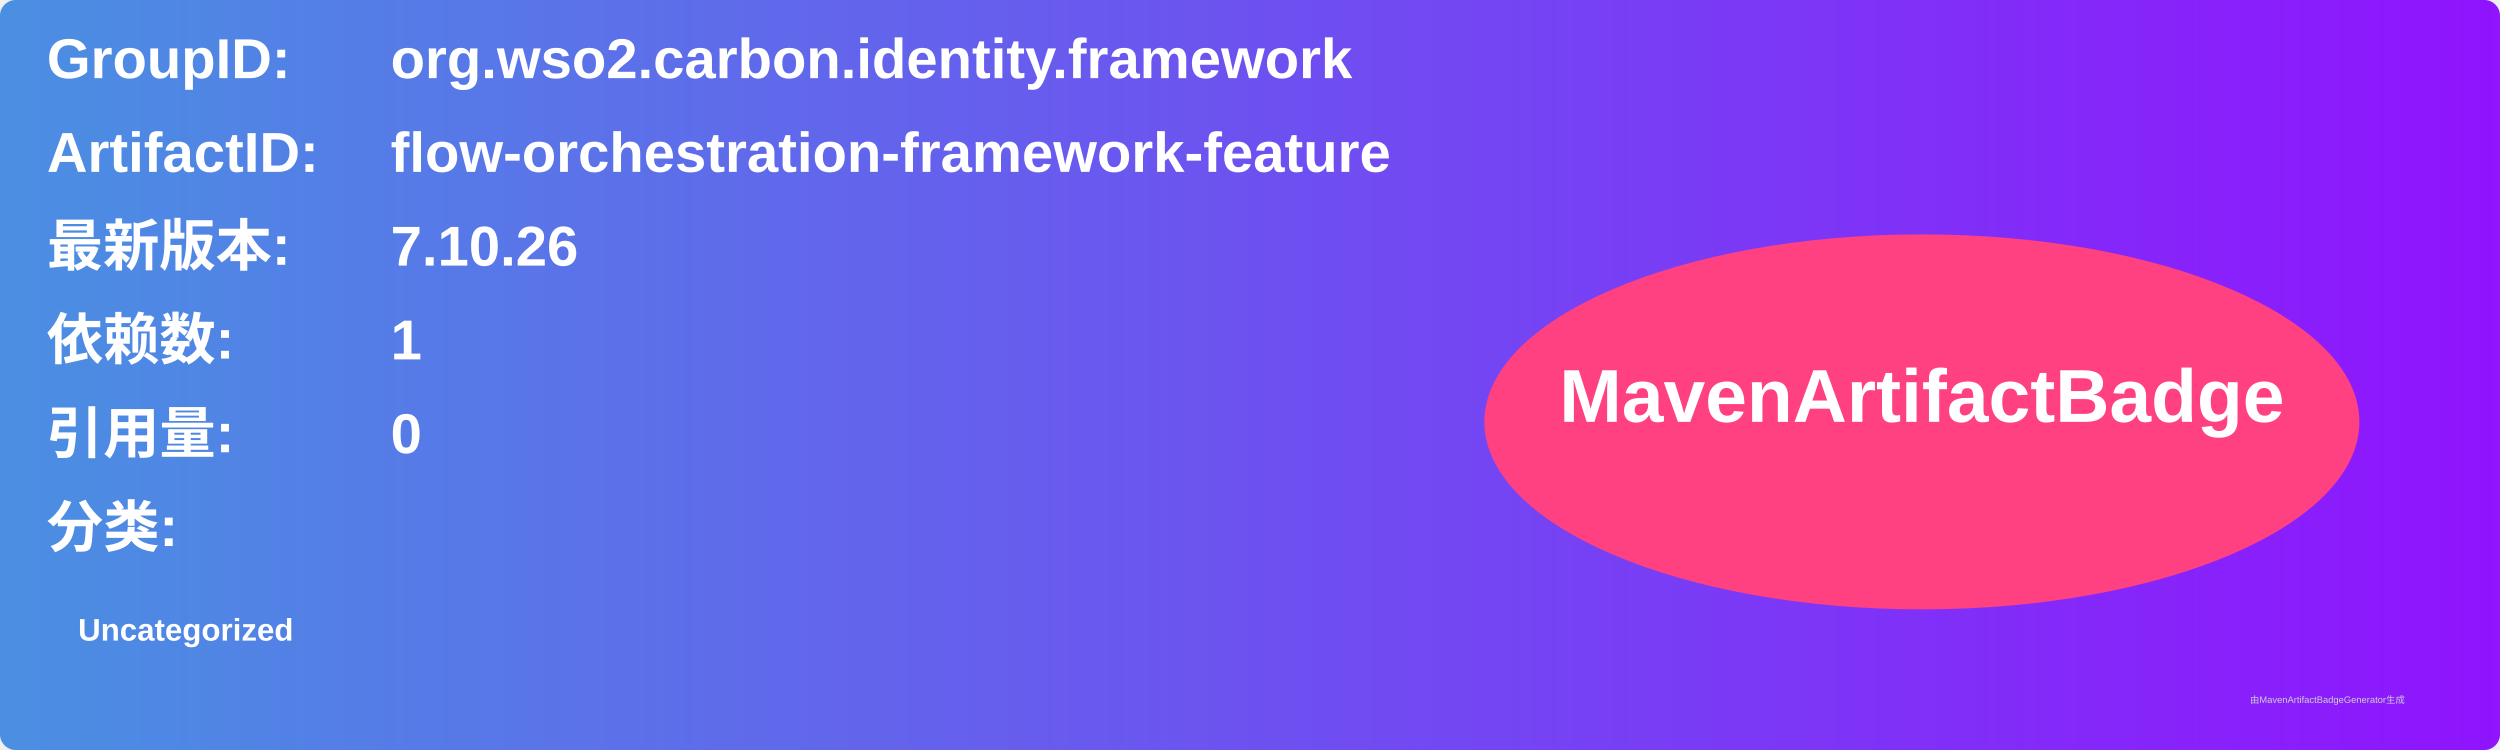
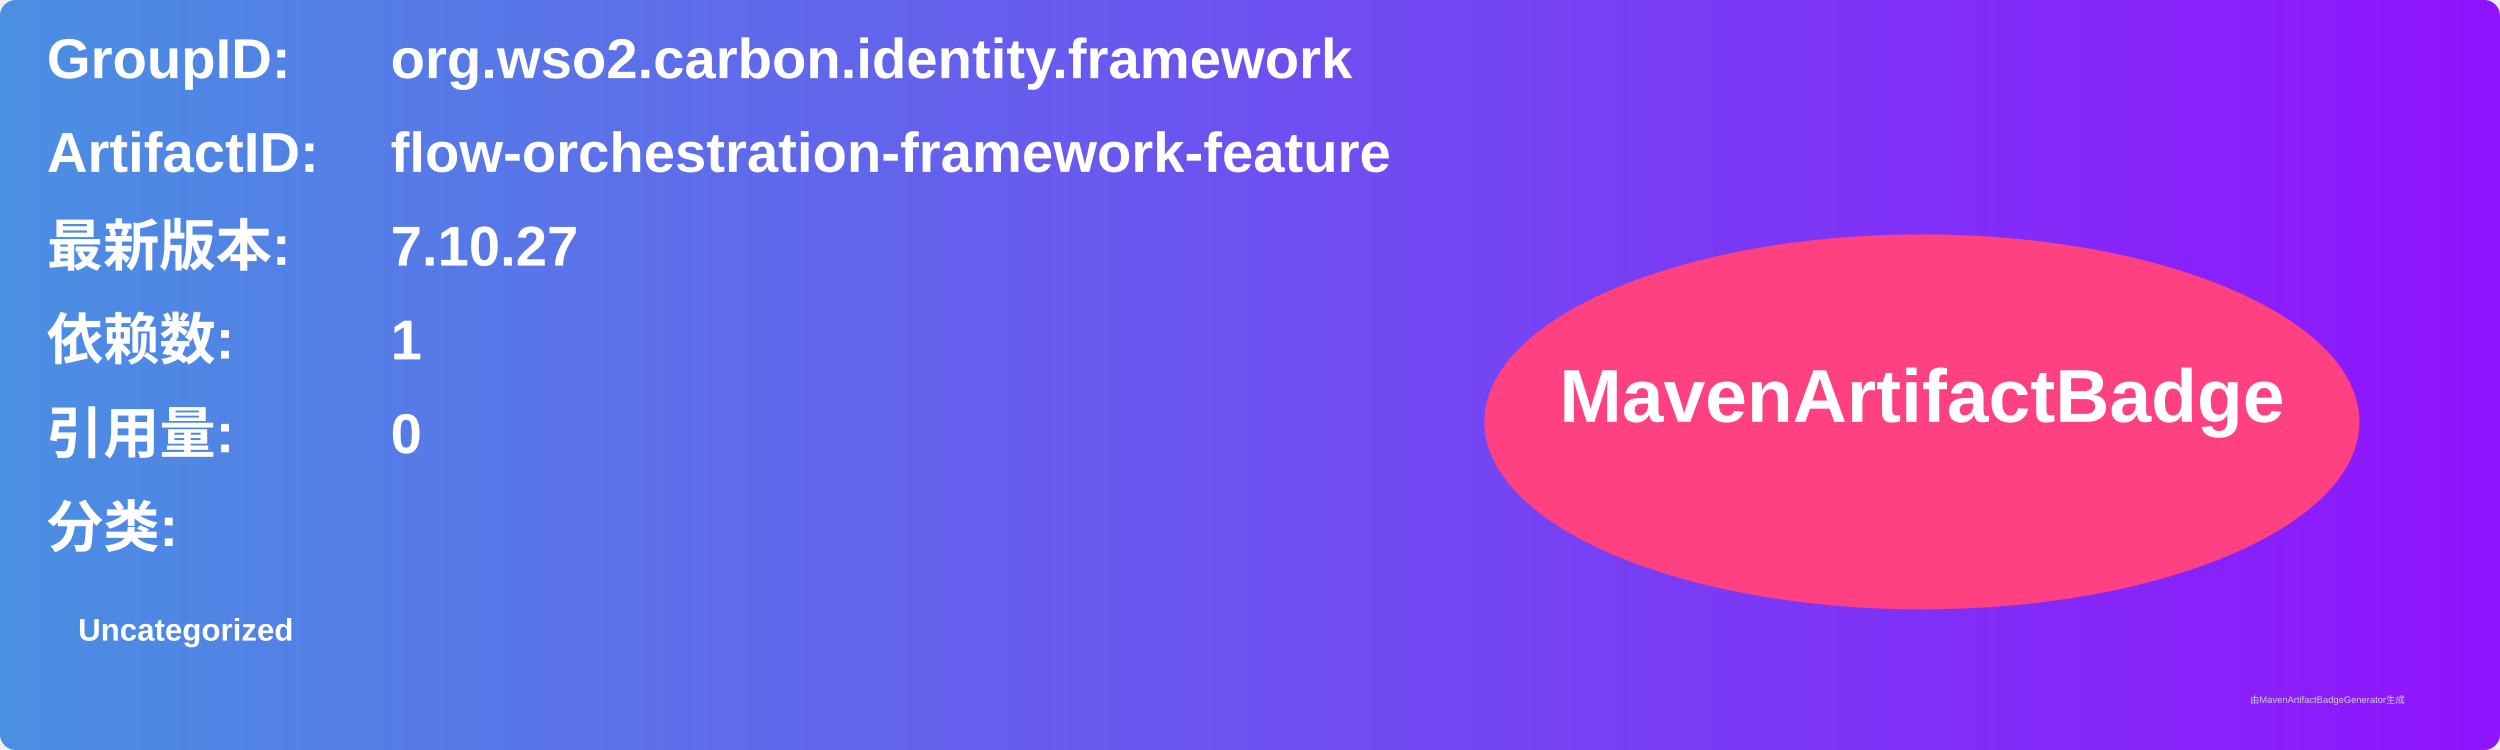
<svg xmlns="http://www.w3.org/2000/svg" width="800" height="240" viewBox="0 0 800 240">
  <linearGradient id="grad" x1="0%" y1="0%" x2="100%" y2="0%">
    <stop offset="0%" stop-color="#4a90e2" />
    <stop offset="100%" stop-color="#9013fe" />
  </linearGradient>
  <rect width="100%" height="100%" rx="5" ry="5" fill="url(#grad)" />
  <g transform="translate(15, 15)">
    <text x="0" y="10" font-family="Arial" font-size="18" fill="white" font-weight="bold" width="260">GroupID:</text>
    <text x="110" y="10" font-family="Arial" font-size="18" fill="white" font-weight="bold" width="460">org.wso2.carbon.identity.framework</text>
    <text x="0" y="40" font-family="Arial" font-size="18" fill="white" font-weight="bold" width="260">ArtifactID:</text>
    <text x="110" y="40" font-family="Arial" font-size="18" fill="white" font-weight="bold" width="460">flow-orchestration-framework-feature</text>
    <text x="0" y="70" font-family="Arial" font-size="18" fill="white" font-weight="bold">最新版本:</text>
    <text x="110" y="70" font-family="Arial" font-size="18" fill="white" font-weight="bold">
-       <tspan font-weight="bold">7.10.26</tspan>
+       <tspan font-weight="bold">7.10.27</tspan>
    </text>
    <text x="0" y="100" font-family="Arial" font-size="18" fill="white" font-weight="bold">依赖数: </text>
    <text x="110" y="100" font-family="Arial" font-size="18" fill="white">
      <tspan font-weight="bold">1</tspan>
    </text>
    <text x="0" y="130" font-family="Arial" font-size="18" fill="white" font-weight="bold">引用量: </text>
    <text x="110" y="130" font-family="Arial" font-size="18" fill="white">
      <tspan font-weight="bold">0</tspan>
    </text>
    <text x="0" y="160" font-family="Arial" font-size="18" fill="white" font-weight="bold">分类:</text>
    <text x="10" y="190" font-family="Arial" font-size="10" fill="white">
      <tspan font-weight="bold">Uncategorized</tspan>
    </text>
    <ellipse cx="600" cy="120" rx="140" ry="60" fill="#ff4081" />
    <text x="600" y="120" text-anchor="middle" font-family="Arial" font-size="24" fill="white" font-weight="bold">MavenArtifactBadge</text>
  </g>
  <text x="720" y="225" font-family="Arial" font-size="3" fill="#d0d0d0">由MavenArtifactBadgeGenerator生成</text>
</svg>
